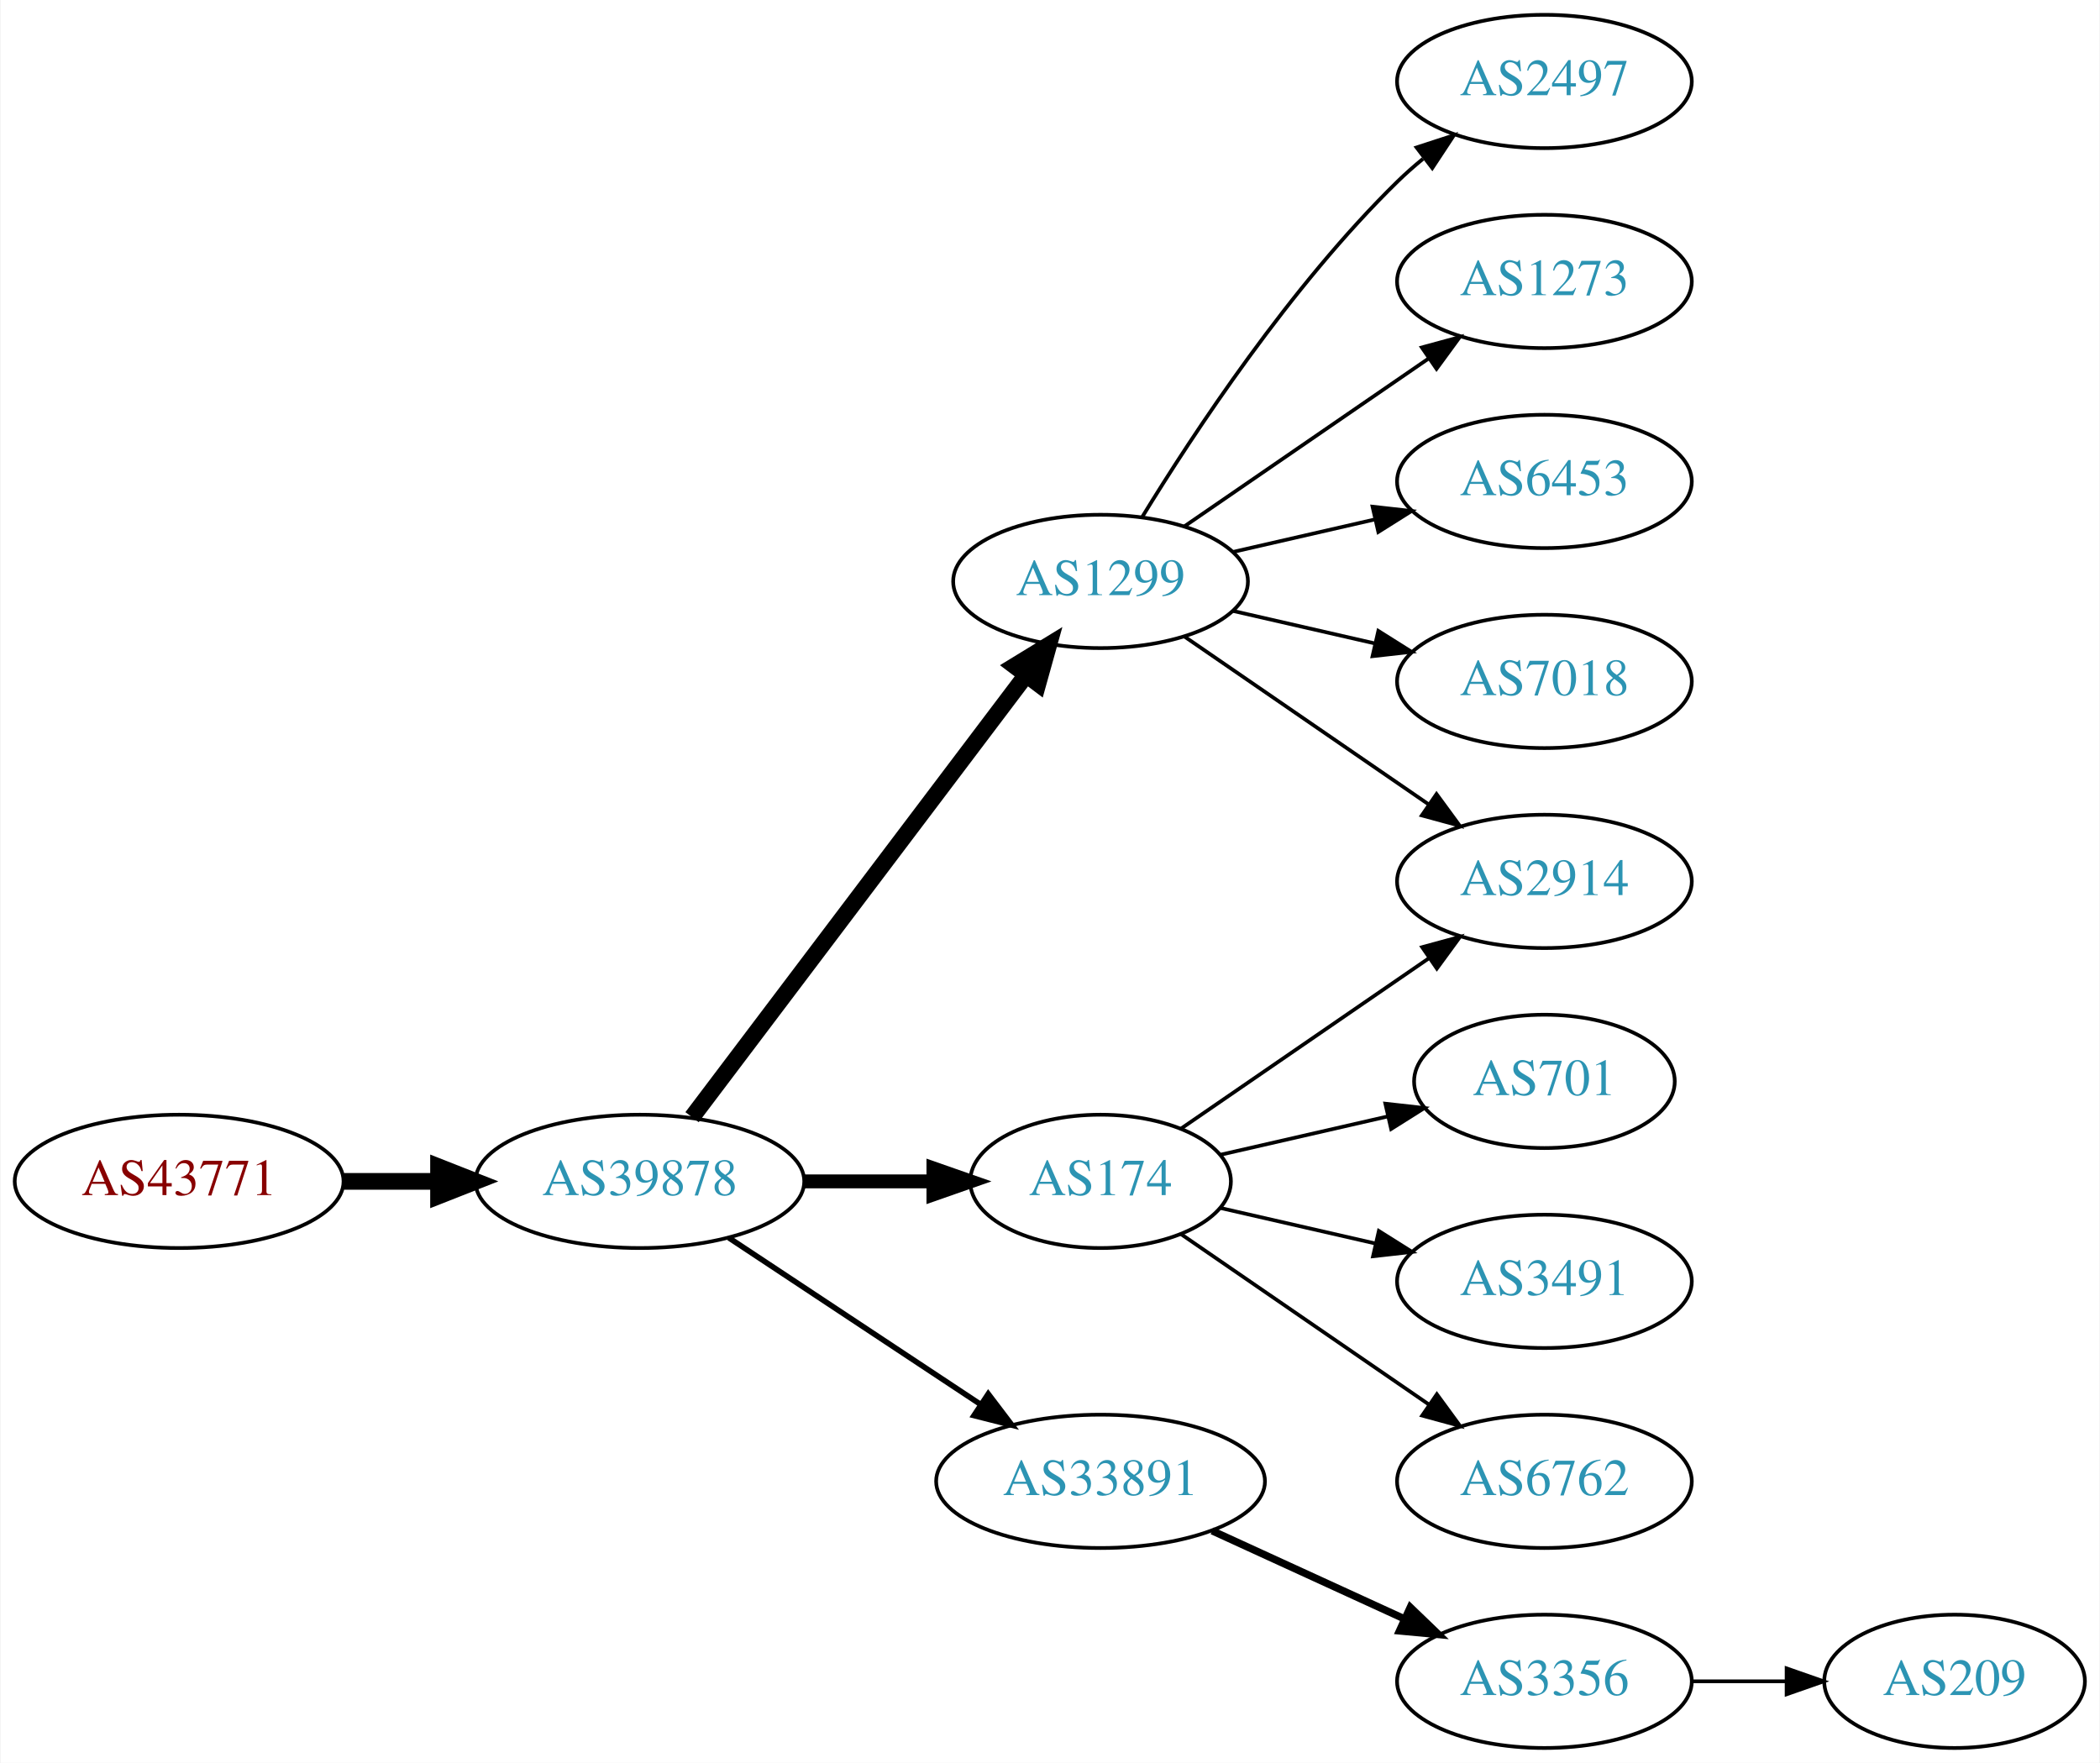
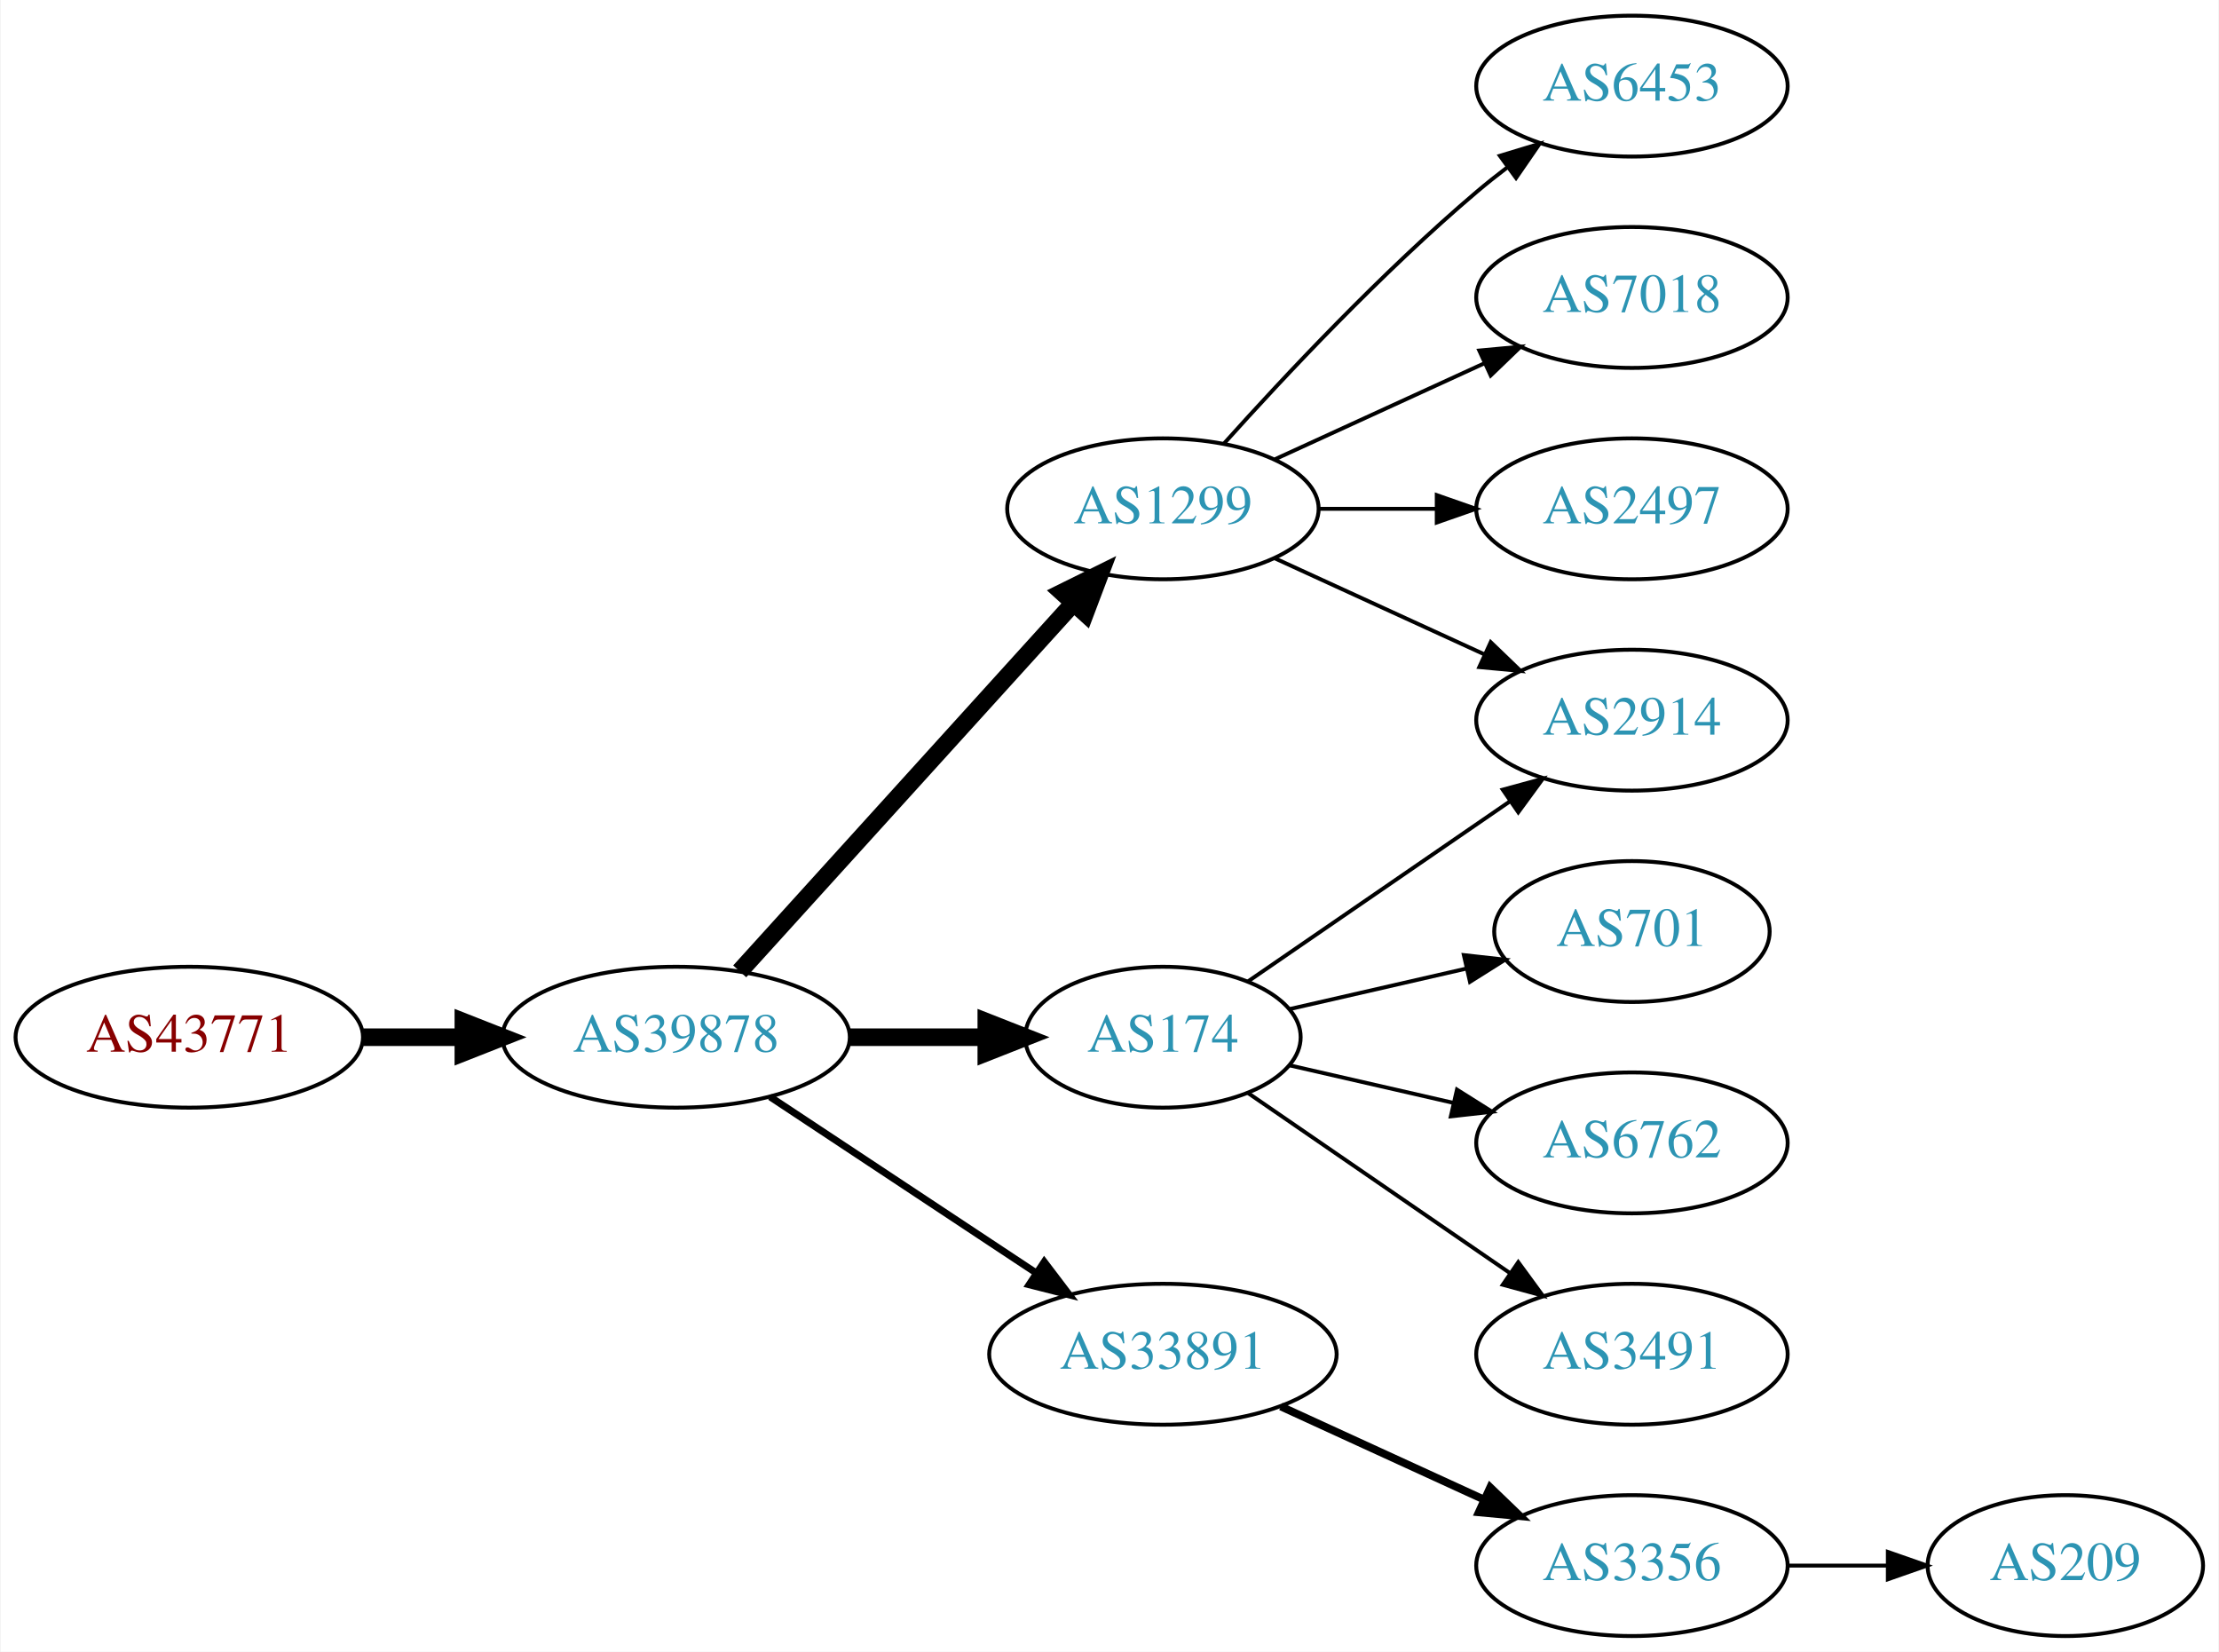
- <svg xmlns="http://www.w3.org/2000/svg" xmlns:xlink="http://www.w3.org/1999/xlink" width="567pt" height="476pt" viewBox="0.00 0.00 566.66 476.00">
-   <g id="graph0" class="graph" transform="scale(1 1) rotate(0) translate(4 472)">
-     <polygon fill="white" stroke="none" points="-4,4 -4,-472 562.663,-472 562.663,4 -4,4" />
+ <svg xmlns="http://www.w3.org/2000/svg" xmlns:xlink="http://www.w3.org/1999/xlink" width="567pt" height="422pt" viewBox="0.00 0.00 566.66 422.00">
+   <g id="graph0" class="graph" transform="scale(1 1) rotate(0) translate(4 418)">
+     <polygon fill="white" stroke="none" points="-4,4 -4,-418 562.663,-418 562.663,4 -4,4" />
    <g id="node1" class="node">
      <g id="a_node1">
        <a xlink:href="/asn/43771" xlink:title="AS43771 ~ MUKI-AS [AT]">
          <ellipse fill="#ffffff" stroke="black" cx="44.196" cy="-153" rx="44.393" ry="18" />
          <text text-anchor="middle" x="44.196" y="-149.3" font-family="Times,serif" font-size="14.00" fill="#880000">AS43771</text>
        </a>
      </g>
    </g>
    <g id="node2" class="node">
      <g id="a_node2">
        <a xlink:href="/asn/39878" xlink:title="AS39878 ~ Peter Rauter GmbH [AT]">
          <ellipse fill="#ffffff" stroke="black" cx="168.588" cy="-153" rx="44.393" ry="18" />
          <text text-anchor="middle" x="168.588" y="-149.3" font-family="Times,serif" font-size="14.00" fill="#2c94b3">AS39878</text>
        </a>
      </g>
    </g>
    <g id="edge1" class="edge">
      <path fill="none" stroke="black" stroke-width="4.5" d="M88.692,-153C96.898,-153 105.569,-153 114.041,-153" />
      <polygon fill="black" stroke="black" stroke-width="4.5" points="114.233,-156.938 124.233,-153 114.233,-149.063 114.233,-156.938" />
    </g>
    <g id="node3" class="node">
      <g id="a_node3">
        <a xlink:href="/asn/1299" xlink:title="AS1299 ~ Telia Carrier [EU]">
-           <ellipse fill="#ffffff" stroke="black" cx="292.98" cy="-315" rx="39.794" ry="18" />
-           <text text-anchor="middle" x="292.98" y="-311.3" font-family="Times,serif" font-size="14.00" fill="#2c94b3">AS1299</text>
+           <ellipse fill="#ffffff" stroke="black" cx="292.98" cy="-288" rx="39.794" ry="18" />
+           <text text-anchor="middle" x="292.98" y="-284.3" font-family="Times,serif" font-size="14.00" fill="#2c94b3">AS1299</text>
        </a>
      </g>
    </g>
    <g id="edge2" class="edge">
-       <path fill="none" stroke="black" stroke-width="4.5" d="M182.686,-170.337C204.311,-198.96 247.582,-256.233 272.705,-289.486" />
-       <polygon fill="black" stroke="black" stroke-width="4.5" points="269.807,-292.183 278.976,-297.788 276.09,-287.435 269.807,-292.183" />
+       <path fill="none" stroke="black" stroke-width="4.5" d="M184.842,-169.825C206.305,-193.499 245.536,-236.771 270.104,-263.87" />
+       <polygon fill="black" stroke="black" stroke-width="4.5" points="267.285,-266.623 276.919,-271.387 273.119,-261.334 267.285,-266.623" />
    </g>
    <g id="node4" class="node">
      <g id="a_node4">
        <a xlink:href="/asn/174" xlink:title="AS174 ~ Cogent Communications [US]">
          <ellipse fill="#ffffff" stroke="black" cx="292.98" cy="-153" rx="35.194" ry="18" />
          <text text-anchor="middle" x="292.98" y="-149.3" font-family="Times,serif" font-size="14.00" fill="#2c94b3">AS174</text>
        </a>
      </g>
    </g>
    <g id="edge3" class="edge">
-       <path fill="none" stroke="black" stroke-width="3.75" d="M213.084,-153C224.341,-153 236.473,-153 247.767,-153" />
-       <polygon fill="black" stroke="black" stroke-width="3.75" points="247.854,-156.5 257.854,-153 247.854,-149.5 247.854,-156.5" />
+       <path fill="none" stroke="black" stroke-width="4.5" d="M213.084,-153C224.341,-153 236.473,-153 247.767,-153" />
+       <polygon fill="black" stroke="black" stroke-width="4.5" points="247.854,-156.938 257.854,-153 247.854,-149.063 247.854,-156.938" />
    </g>
    <g id="node5" class="node">
      <g id="a_node5">
        <a xlink:href="/asn/33891" xlink:title="AS33891 ~ CORE-BACKBONE GMBH GLOBAL NETWORK [DE]">
          <ellipse fill="#ffffff" stroke="black" cx="292.98" cy="-72" rx="44.393" ry="18" />
          <text text-anchor="middle" x="292.98" y="-68.3" font-family="Times,serif" font-size="14.00" fill="#2c94b3">AS33891</text>
        </a>
      </g>
    </g>
    <g id="edge4" class="edge">
-       <path fill="none" stroke="black" stroke-width="1.5" d="M192.609,-137.765C211.841,-125.037 239.449,-106.766 260.686,-92.711" />
-       <polygon fill="black" stroke="black" stroke-width="1.5" points="262.655,-95.605 269.063,-87.167 258.792,-89.767 262.655,-95.605" />
+       <path fill="none" stroke="black" stroke-width="1.8" d="M192.609,-137.765C211.841,-125.037 239.449,-106.766 260.686,-92.711" />
+       <polygon fill="black" stroke="black" stroke-width="1.8" points="262.655,-95.605 269.063,-87.167 258.792,-89.767 262.655,-95.605" />
    </g>
    <g id="node6" class="node">
      <g id="a_node6">
+         <a xlink:href="/asn/6453" xlink:title="AS6453 ~ TATA COMMUNICATIONS (AMERICA) INC [US]">
+           <ellipse fill="#ffffff" stroke="black" cx="412.823" cy="-396" rx="39.794" ry="18" />
+           <text text-anchor="middle" x="412.823" y="-392.3" font-family="Times,serif" font-size="14.00" fill="#2c94b3">AS6453</text>
+         </a>
+       </g>
+     </g>
+     <g id="edge5" class="edge">
+       <path fill="none" stroke="black" d="M308.626,-304.725C323.927,-321.765 349.025,-348.523 373.176,-369 375.674,-371.117 378.334,-373.232 381.045,-375.293" />
+       <polygon fill="black" stroke="black" points="379.082,-378.194 389.222,-381.266 383.212,-372.541 379.082,-378.194" />
+     </g>
+     <g id="node7" class="node">
+       <g id="a_node7">
+         <a xlink:href="/asn/7018" xlink:title="AS7018 ~ AT&amp;T Services, Inc. [US]">
+           <ellipse fill="#ffffff" stroke="black" cx="412.823" cy="-342" rx="39.794" ry="18" />
+           <text text-anchor="middle" x="412.823" y="-338.3" font-family="Times,serif" font-size="14.00" fill="#2c94b3">AS7018</text>
+         </a>
+       </g>
+     </g>
+     <g id="edge6" class="edge">
+       <path fill="none" stroke="black" d="M321.609,-300.661C337.566,-307.973 357.837,-317.261 375.119,-325.181" />
+       <polygon fill="black" stroke="black" points="373.818,-328.435 384.367,-329.419 376.734,-322.071 373.818,-328.435" />
+     </g>
+     <g id="node8" class="node">
+       <g id="a_node8">
        <a xlink:href="/asn/2914" xlink:title="AS2914 ~ NTT America, Inc. [US]">
          <ellipse fill="#ffffff" stroke="black" cx="412.823" cy="-234" rx="39.794" ry="18" />
          <text text-anchor="middle" x="412.823" y="-230.3" font-family="Times,serif" font-size="14.00" fill="#2c94b3">AS2914</text>
        </a>
      </g>
    </g>
-     <g id="edge5" class="edge">
-       <path fill="none" stroke="black" d="M315.595,-300.143C334.083,-287.435 360.897,-269.005 381.526,-254.825" />
-       <polygon fill="black" stroke="black" points="383.688,-257.586 389.947,-249.037 379.723,-251.817 383.688,-257.586" />
-     </g>
-     <g id="node7" class="node">
-       <g id="a_node7">
-         <a xlink:href="/asn/2497" xlink:title="AS2497 ~ Internet Initiative Japan Inc. [JP]">
-           <ellipse fill="#ffffff" stroke="black" cx="412.823" cy="-450" rx="39.794" ry="18" />
-           <text text-anchor="middle" x="412.823" y="-446.3" font-family="Times,serif" font-size="14.00" fill="#2c94b3">AS2497</text>
-         </a>
-       </g>
-     </g>
-     <g id="edge6" class="edge">
-       <path fill="none" stroke="black" d="M304.246,-332.44C318.055,-354.991 344.243,-394.722 373.176,-423 375.317,-425.092 377.634,-427.137 380.034,-429.106" />
-       <polygon fill="black" stroke="black" points="378.301,-432.185 388.375,-435.464 382.544,-426.618 378.301,-432.185" />
-     </g>
-     <g id="node8" class="node">
-       <g id="a_node8">
-         <a xlink:href="/asn/1273" xlink:title="AS1273 ~ Vodafone Group PLC [EU]">
-           <ellipse fill="#ffffff" stroke="black" cx="412.823" cy="-396" rx="39.794" ry="18" />
-           <text text-anchor="middle" x="412.823" y="-392.3" font-family="Times,serif" font-size="14.00" fill="#2c94b3">AS1273</text>
-         </a>
-       </g>
-     </g>
    <g id="edge7" class="edge">
-       <path fill="none" stroke="black" d="M315.595,-329.857C334.083,-342.565 360.897,-360.995 381.526,-375.175" />
-       <polygon fill="black" stroke="black" points="379.723,-378.183 389.947,-380.963 383.688,-372.414 379.723,-378.183" />
+       <path fill="none" stroke="black" d="M321.609,-275.339C337.566,-268.027 357.837,-258.739 375.119,-250.819" />
+       <polygon fill="black" stroke="black" points="376.734,-253.929 384.367,-246.581 373.818,-247.565 376.734,-253.929" />
    </g>
    <g id="node9" class="node">
      <g id="a_node9">
-         <a xlink:href="/asn/6453" xlink:title="AS6453 ~ TATA COMMUNICATIONS (AMERICA) INC [US]">
-           <ellipse fill="#ffffff" stroke="black" cx="412.823" cy="-342" rx="39.794" ry="18" />
-           <text text-anchor="middle" x="412.823" y="-338.3" font-family="Times,serif" font-size="14.00" fill="#2c94b3">AS6453</text>
+         <a xlink:href="/asn/2497" xlink:title="AS2497 ~ Internet Initiative Japan Inc. [JP]">
+           <ellipse fill="#ffffff" stroke="black" cx="412.823" cy="-288" rx="39.794" ry="18" />
+           <text text-anchor="middle" x="412.823" y="-284.3" font-family="Times,serif" font-size="14.00" fill="#2c94b3">AS2497</text>
        </a>
      </g>
    </g>
    <g id="edge8" class="edge">
-       <path fill="none" stroke="black" d="M328.7,-322.955C340.7,-325.704 354.32,-328.825 367.013,-331.733" />
-       <polygon fill="black" stroke="black" points="366.415,-335.187 376.945,-334.009 367.979,-328.364 366.415,-335.187" />
+       <path fill="none" stroke="black" d="M332.893,-288C342.446,-288 352.796,-288 362.759,-288" />
+       <polygon fill="black" stroke="black" points="362.951,-291.5 372.951,-288 362.951,-284.5 362.951,-291.5" />
+     </g>
+     <g id="edge10" class="edge">
+       <path fill="none" stroke="black" d="M314.777,-167.295C333.361,-180.068 360.811,-198.937 381.779,-213.349" />
+       <polygon fill="black" stroke="black" points="379.814,-216.245 390.037,-219.025 383.779,-210.476 379.814,-216.245" />
    </g>
    <g id="node10" class="node">
      <g id="a_node10">
-         <a xlink:href="/asn/7018" xlink:title="AS7018 ~ AT&amp;T Services, Inc. [US]">
-           <ellipse fill="#ffffff" stroke="black" cx="412.823" cy="-288" rx="39.794" ry="18" />
-           <text text-anchor="middle" x="412.823" y="-284.3" font-family="Times,serif" font-size="14.00" fill="#2c94b3">AS7018</text>
-         </a>
-       </g>
-     </g>
-     <g id="edge9" class="edge">
-       <path fill="none" stroke="black" d="M328.7,-307.045C340.7,-304.296 354.32,-301.175 367.013,-298.267" />
-       <polygon fill="black" stroke="black" points="367.979,-301.636 376.945,-295.991 366.415,-294.813 367.979,-301.636" />
-     </g>
-     <g id="edge12" class="edge">
-       <path fill="none" stroke="black" d="M314.777,-167.295C333.361,-180.068 360.811,-198.937 381.779,-213.349" />
-       <polygon fill="black" stroke="black" points="379.814,-216.245 390.037,-219.025 383.779,-210.476 379.814,-216.245" />
-     </g>
-     <g id="node11" class="node">
-       <g id="a_node11">
        <a xlink:href="/asn/701" xlink:title="AS701 ~ UUNET [US]">
          <ellipse fill="#ffffff" stroke="black" cx="412.823" cy="-180" rx="35.194" ry="18" />
          <text text-anchor="middle" x="412.823" y="-176.3" font-family="Times,serif" font-size="14.00" fill="#2c94b3">AS701</text>
        </a>
      </g>
    </g>
-     <g id="edge10" class="edge">
+     <g id="edge9" class="edge">
      <path fill="none" stroke="black" d="M325.251,-160.165C339.101,-163.338 355.588,-167.115 370.439,-170.518" />
      <polygon fill="black" stroke="black" points="369.877,-173.98 380.407,-172.802 371.441,-167.157 369.877,-173.98" />
    </g>
-     <g id="node12" class="node">
-       <g id="a_node12">
-         <a xlink:href="/asn/3491" xlink:title="AS3491 ~ PCCW Global, Inc. [US]">
+     <g id="node11" class="node">
+       <g id="a_node11">
+         <a xlink:href="/asn/6762" xlink:title="AS6762 ~ TELECOM ITALIA SPARKLE S.p.A. [IT]">
          <ellipse fill="#ffffff" stroke="black" cx="412.823" cy="-126" rx="39.794" ry="18" />
-           <text text-anchor="middle" x="412.823" y="-122.3" font-family="Times,serif" font-size="14.00" fill="#2c94b3">AS3491</text>
+           <text text-anchor="middle" x="412.823" y="-122.3" font-family="Times,serif" font-size="14.00" fill="#2c94b3">AS6762</text>
        </a>
      </g>
    </g>
    <g id="edge11" class="edge">
      <path fill="none" stroke="black" d="M325.251,-145.835C338.09,-142.894 353.195,-139.433 367.162,-136.233" />
      <polygon fill="black" stroke="black" points="368.117,-139.605 377.083,-133.96 366.553,-132.781 368.117,-139.605" />
    </g>
-     <g id="node13" class="node">
-       <g id="a_node13">
-         <a xlink:href="/asn/6762" xlink:title="AS6762 ~ TELECOM ITALIA SPARKLE S.p.A. [IT]">
+     <g id="node12" class="node">
+       <g id="a_node12">
+         <a xlink:href="/asn/3491" xlink:title="AS3491 ~ PCCW Global, Inc. [US]">
          <ellipse fill="#ffffff" stroke="black" cx="412.823" cy="-72" rx="39.794" ry="18" />
-           <text text-anchor="middle" x="412.823" y="-68.3" font-family="Times,serif" font-size="14.00" fill="#2c94b3">AS6762</text>
+           <text text-anchor="middle" x="412.823" y="-68.3" font-family="Times,serif" font-size="14.00" fill="#2c94b3">AS3491</text>
        </a>
      </g>
    </g>
-     <g id="edge13" class="edge">
+     <g id="edge12" class="edge">
      <path fill="none" stroke="black" d="M314.777,-138.705C333.361,-125.932 360.811,-107.063 381.779,-92.651" />
      <polygon fill="black" stroke="black" points="383.779,-95.524 390.037,-86.975 379.814,-89.755 383.779,-95.524" />
    </g>
-     <g id="node14" class="node">
-       <g id="a_node14">
+     <g id="node13" class="node">
+       <g id="a_node13">
        <a xlink:href="/asn/3356" xlink:title="AS3356 ~ Level 3 Parent, LLC [US]">
          <ellipse fill="#ffffff" stroke="black" cx="412.823" cy="-18" rx="39.794" ry="18" />
          <text text-anchor="middle" x="412.823" y="-14.3" font-family="Times,serif" font-size="14.00" fill="#2c94b3">AS3356</text>
        </a>
      </g>
    </g>
-     <g id="edge14" class="edge">
+     <g id="edge13" class="edge">
      <path fill="none" stroke="black" stroke-width="2" d="M323.11,-58.652C338.721,-51.498 358.119,-42.609 374.791,-34.969" />
      <polygon fill="black" stroke="black" stroke-width="2" points="376.61,-37.986 384.243,-30.638 373.694,-31.622 376.61,-37.986" />
    </g>
-     <g id="node15" class="node">
-       <g id="a_node15">
+     <g id="node14" class="node">
+       <g id="a_node14">
        <a xlink:href="/asn/209" xlink:title="AS209 ~ CenturyLink Communications, LLC [US]">
          <ellipse fill="#ffffff" stroke="black" cx="523.566" cy="-18" rx="35.194" ry="18" />
          <text text-anchor="middle" x="523.566" y="-14.3" font-family="Times,serif" font-size="14.00" fill="#2c94b3">AS209</text>
        </a>
      </g>
    </g>
-     <g id="edge15" class="edge">
+     <g id="edge14" class="edge">
      <path fill="none" stroke="black" d="M452.775,-18C461.007,-18 469.753,-18 478.169,-18" />
      <polygon fill="black" stroke="black" points="478.214,-21.5 488.214,-18 478.214,-14.5 478.214,-21.5" />
    </g>
  </g>
</svg>
